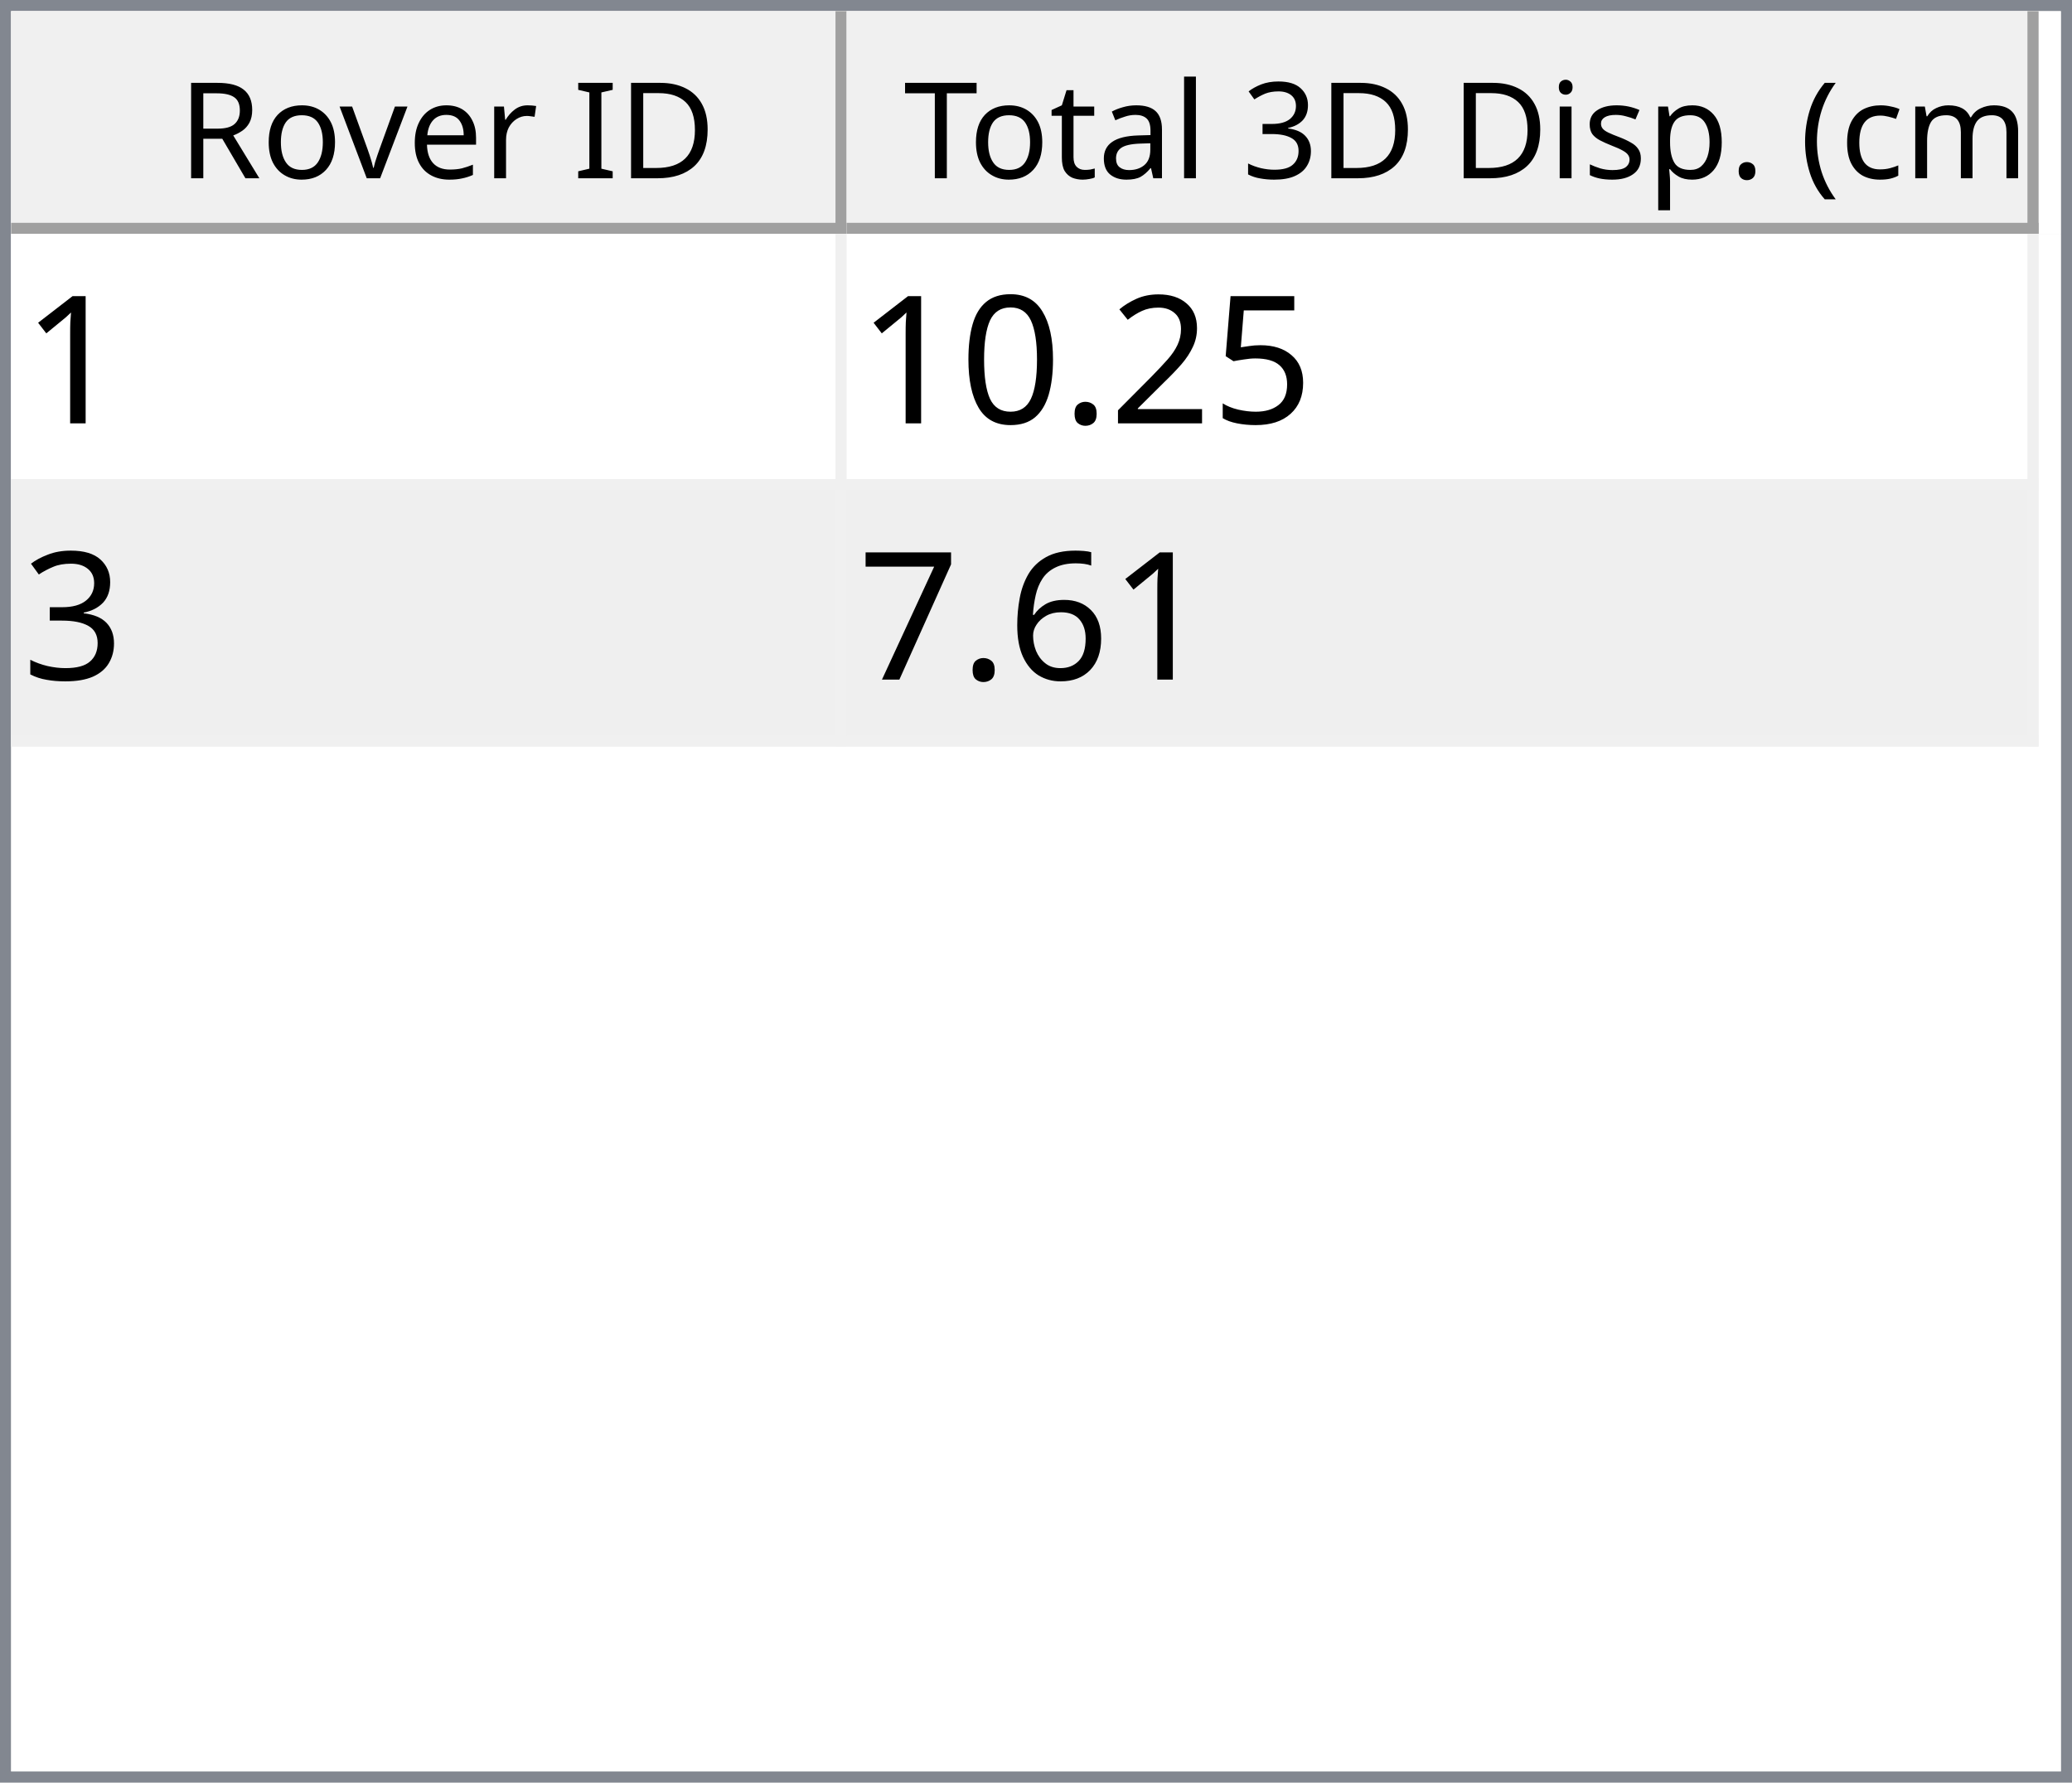
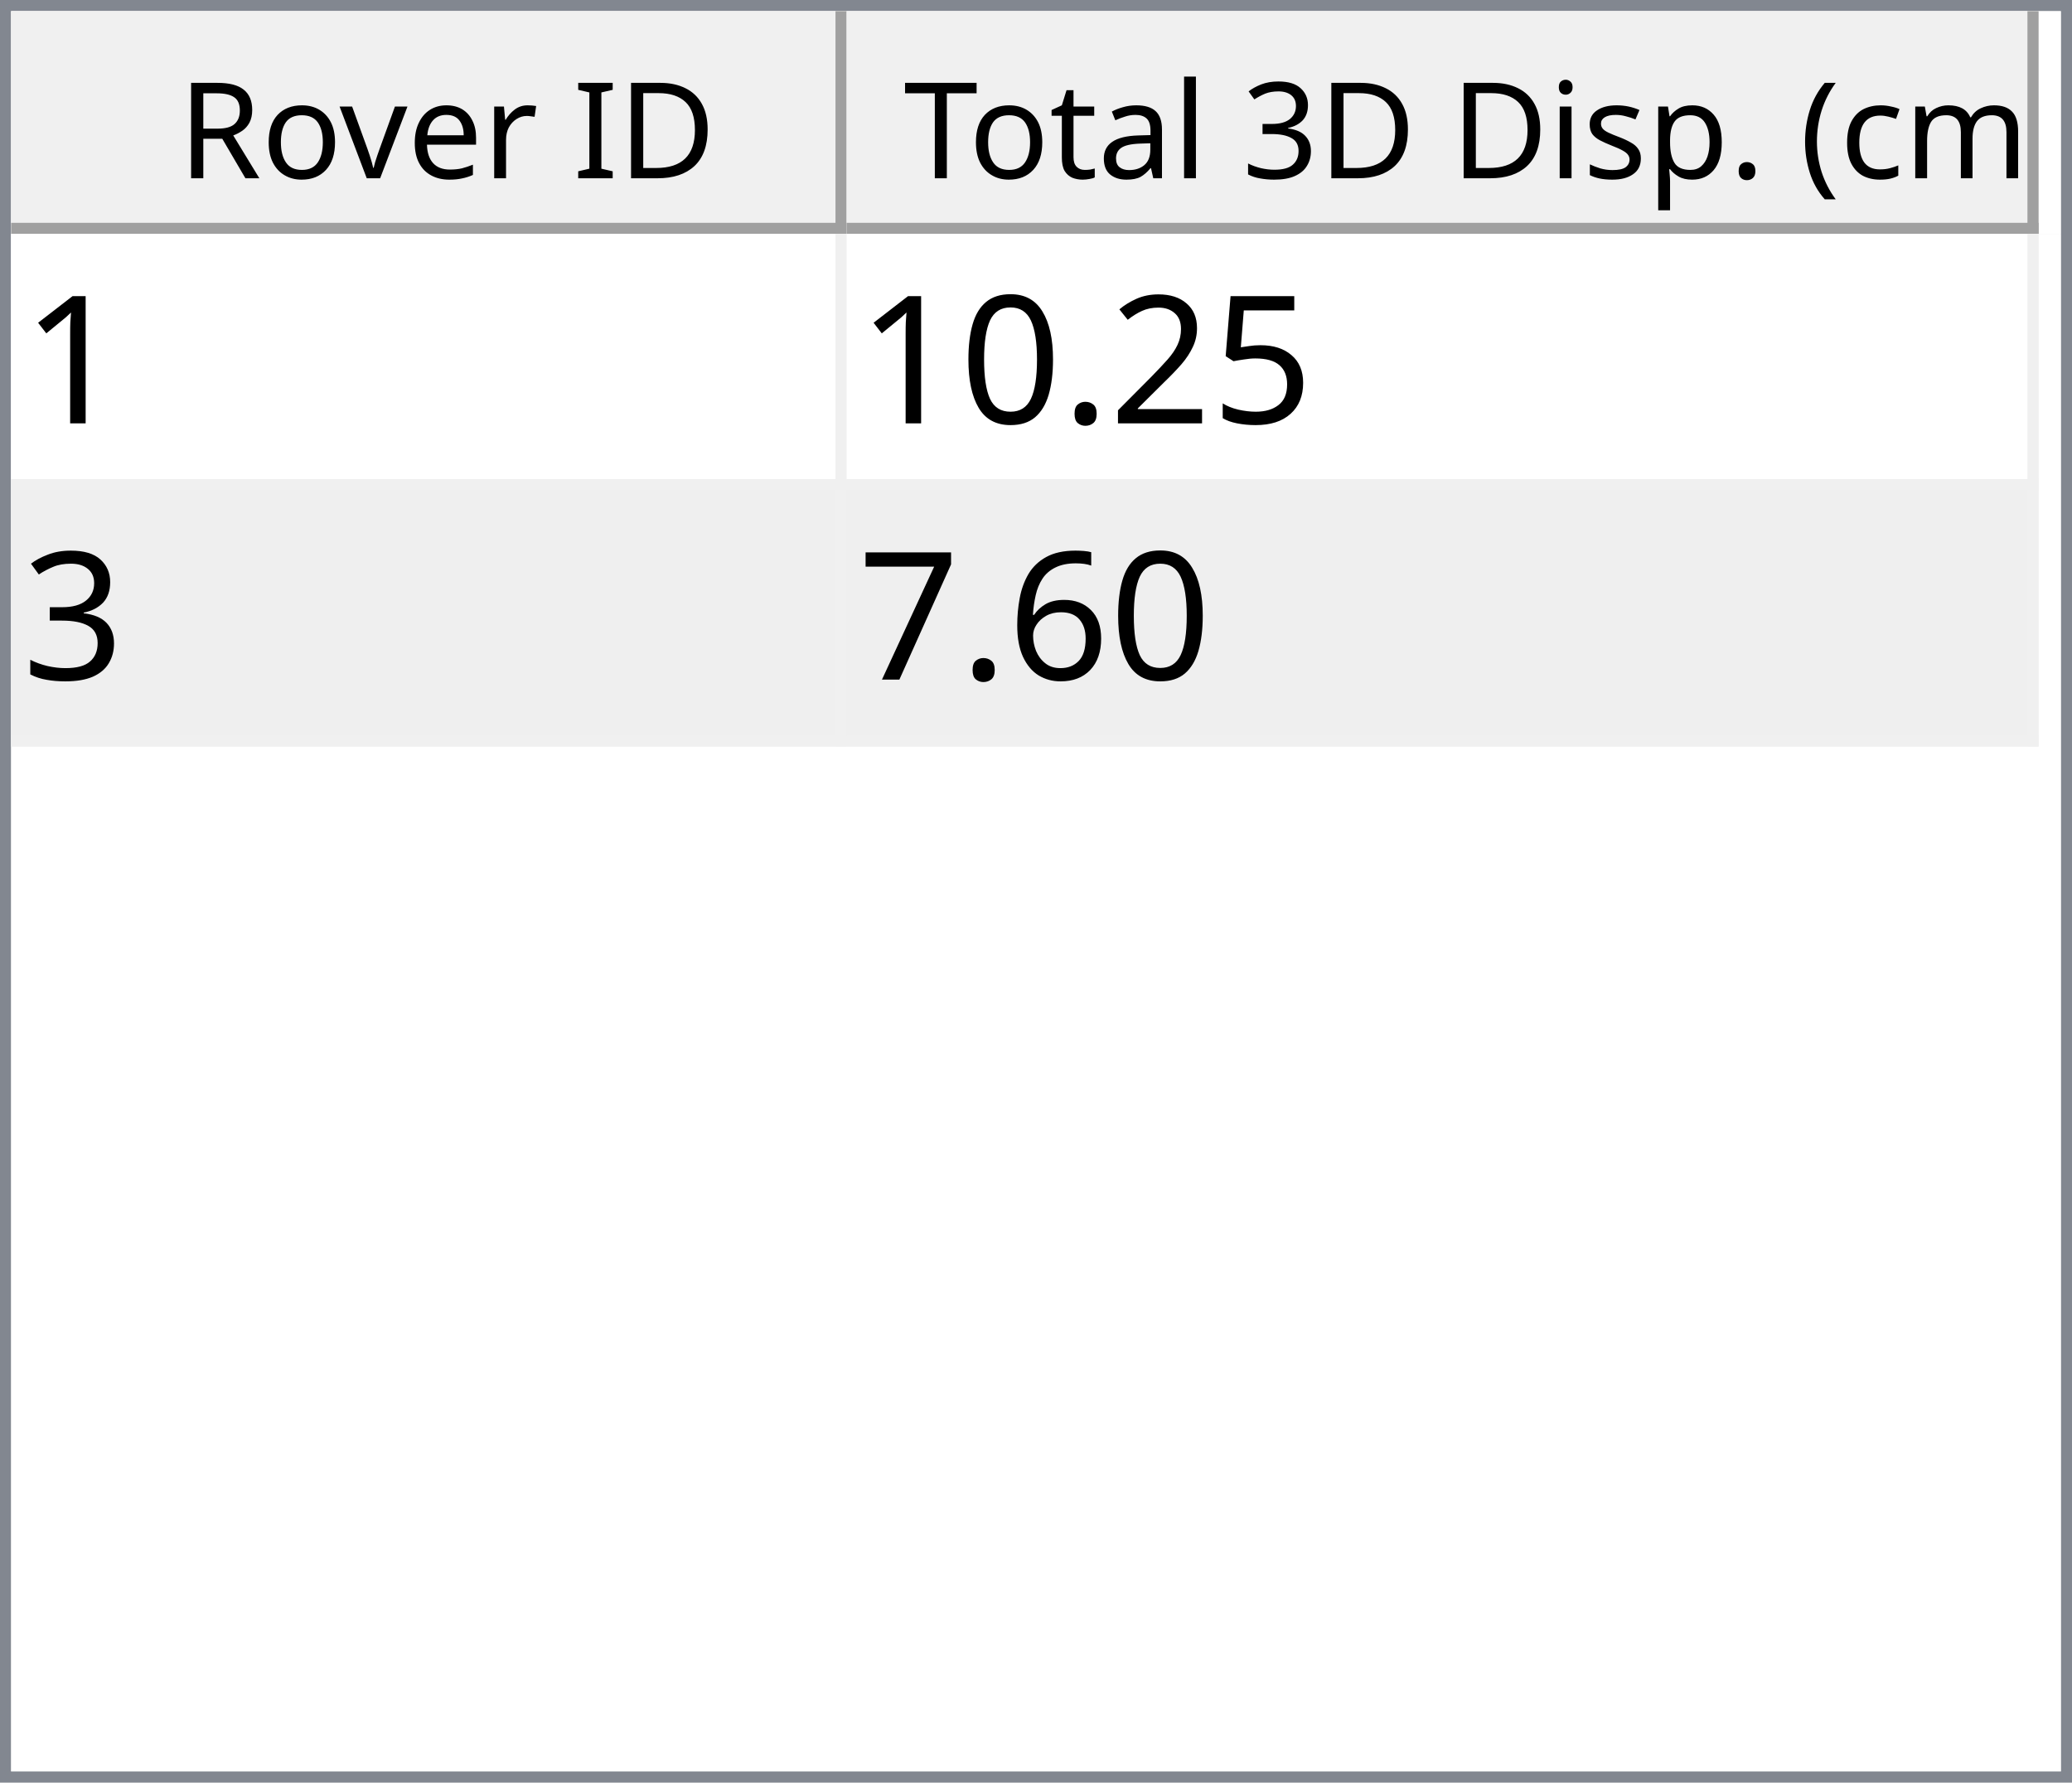
<svg xmlns="http://www.w3.org/2000/svg" style="fill-opacity:1; color-rendering:auto; color-interpolation:auto; text-rendering:auto; stroke:black; stroke-linecap:square; stroke-miterlimit:10; shape-rendering:auto; stroke-opacity:1; fill:black; stroke-dasharray:none; font-weight:normal; stroke-width:1; font-family:'Dialog'; font-style:normal; stroke-linejoin:miter; font-size:12px; stroke-dashoffset:0; image-rendering:auto;" width="186" height="160">
  <defs id="genericDefs" />
  <g>
    <defs id="defs1">
      <clipPath clipPathUnits="userSpaceOnUse" id="clipPath1">
        <path d="M0 0 L186 0 L186 160 L0 160 L0 0 Z" />
      </clipPath>
      <clipPath clipPathUnits="userSpaceOnUse" id="clipPath2">
        <path d="M0 0 L0 160 L186 160 L186 0 Z" />
      </clipPath>
      <clipPath clipPathUnits="userSpaceOnUse" id="clipPath3">
        <path d="M0 0 L0 20 L184 20 L184 0 Z" />
      </clipPath>
      <clipPath clipPathUnits="userSpaceOnUse" id="clipPath4">
        <path d="M0 0 L0 20 L75 20 L75 0 Z" />
      </clipPath>
      <clipPath clipPathUnits="userSpaceOnUse" id="clipPath5">
        <path d="M1 1 L1 19 L74 19 L74 1 Z" />
      </clipPath>
      <clipPath clipPathUnits="userSpaceOnUse" id="clipPath6">
        <path d="M0 0 L0 18 L73 18 L73 0 Z" />
      </clipPath>
      <clipPath clipPathUnits="userSpaceOnUse" id="clipPath7">
        <path d="M-0.5 -0.5 L-0.5 19.5 L74.5 19.5 L74.5 -0.5 Z" />
      </clipPath>
      <clipPath clipPathUnits="userSpaceOnUse" id="clipPath8">
        <path d="M0 0 L0 20 L107 20 L107 0 Z" />
      </clipPath>
      <clipPath clipPathUnits="userSpaceOnUse" id="clipPath9">
        <path d="M1 1 L1 19 L106 19 L106 1 Z" />
      </clipPath>
      <clipPath clipPathUnits="userSpaceOnUse" id="clipPath10">
        <path d="M0 0 L0 18 L105 18 L105 0 Z" />
      </clipPath>
      <clipPath clipPathUnits="userSpaceOnUse" id="clipPath11">
        <path d="M-0.5 -0.5 L-0.5 19.5 L106.5 19.5 L106.5 -0.5 Z" />
      </clipPath>
      <clipPath clipPathUnits="userSpaceOnUse" id="clipPath12">
        <path d="M0 0 L0 138 L184 138 L184 0 Z" />
      </clipPath>
      <clipPath clipPathUnits="userSpaceOnUse" id="clipPath13">
        <path d="M0 0 L0 46 L182 46 L182 0 Z" />
      </clipPath>
      <clipPath clipPathUnits="userSpaceOnUse" id="clipPath14">
        <path d="M-0.5 -0.5 L-0.5 45.5 L181.5 45.5 L181.5 -0.5 Z" />
      </clipPath>
      <clipPath clipPathUnits="userSpaceOnUse" id="clipPath15">
        <path d="M0 0 L0 22 L74 22 L74 0 Z" />
      </clipPath>
      <clipPath clipPathUnits="userSpaceOnUse" id="clipPath16">
        <path d="M0 0 L0 22 L106 22 L106 0 Z" />
      </clipPath>
      <font horiz-adv-x="64.551" id="font1">
        <font-face ascent="107.91" descent="25.098" units-per-em="100" style="font-style:normal; font-family:Segoe UI; font-weight:normal;" />
        <missing-glyph horiz-adv-x="64.551" d="M8.109 0 L8.109 68.266 L56.453 68.266 L56.453 0 L8.109 0 ZM15.328 7.234 L49.219 7.234 L49.219 61.031 L15.328 61.031 L15.328 7.234 Z" />
        <glyph unicode="D" horiz-adv-x="70.117" d="M9.188 0 L9.188 70.016 L28.516 70.016 Q65.531 70.016 65.531 35.891 Q65.531 19.672 55.25 9.836 Q44.969 0 27.734 0 L9.188 0 ZM17.391 62.594 L17.391 7.422 L27.828 7.422 Q41.609 7.422 49.273 14.797 Q56.938 22.172 56.938 35.688 Q56.938 62.594 28.328 62.594 L17.391 62.594 Z" />
        <glyph unicode="I" horiz-adv-x="26.611" d="M17.391 0 L9.188 0 L9.188 70.016 L17.391 70.016 L17.391 0 Z" />
        <glyph unicode=" " horiz-adv-x="27.393" d="" />
        <glyph unicode="r" horiz-adv-x="34.766" d="M34.188 41.891 Q32.078 43.5 28.125 43.5 Q23 43.5 19.555 38.672 Q16.109 33.844 16.109 25.484 L16.109 0 L8.109 0 L8.109 50 L16.109 50 L16.109 39.703 L16.312 39.703 Q18.016 44.969 21.531 47.922 Q25.047 50.875 29.391 50.875 Q32.516 50.875 34.188 50.203 L34.188 41.891 Z" />
        <glyph unicode="e" horiz-adv-x="52.295" d="M48.297 23 L12.984 23 Q13.188 14.656 17.484 10.109 Q21.781 5.562 29.297 5.562 Q37.75 5.562 44.828 11.141 L44.828 3.609 Q38.234 -1.172 27.391 -1.172 Q16.797 -1.172 10.742 5.641 Q4.688 12.453 4.688 24.812 Q4.688 36.469 11.305 43.82 Q17.922 51.172 27.734 51.172 Q37.547 51.172 42.922 44.828 Q48.297 38.484 48.297 27.203 L48.297 23 ZM40.094 29.781 Q40.047 36.719 36.75 40.578 Q33.453 44.438 27.594 44.438 Q21.922 44.438 17.969 40.383 Q14.016 36.328 13.094 29.781 L40.094 29.781 Z" />
        <glyph unicode="v" horiz-adv-x="47.9" d="M47.406 50 L27.484 0 L19.625 0 L0.688 50 L9.469 50 L22.172 13.672 Q23.578 9.672 23.922 6.688 L24.125 6.688 Q24.609 10.453 25.688 13.484 L38.969 50 L47.406 50 Z" />
        <glyph unicode="o" horiz-adv-x="58.594" d="M29 -1.172 Q17.922 -1.172 11.305 5.836 Q4.688 12.844 4.688 24.422 Q4.688 37.016 11.57 44.094 Q18.453 51.172 30.172 51.172 Q41.359 51.172 47.633 44.289 Q53.906 37.406 53.906 25.203 Q53.906 13.234 47.141 6.031 Q40.375 -1.172 29 -1.172 ZM29.594 44.438 Q21.875 44.438 17.383 39.188 Q12.891 33.938 12.891 24.703 Q12.891 15.828 17.43 10.695 Q21.969 5.562 29.594 5.562 Q37.359 5.562 41.531 10.594 Q45.703 15.625 45.703 24.906 Q45.703 34.281 41.531 39.359 Q37.359 44.438 29.594 44.438 Z" />
        <glyph unicode="R" horiz-adv-x="59.814" d="M59.375 0 L49.609 0 L37.891 19.625 Q36.281 22.359 34.766 24.289 Q33.25 26.219 31.664 27.438 Q30.078 28.656 28.25 29.219 Q26.422 29.781 24.125 29.781 L17.391 29.781 L17.391 0 L9.188 0 L9.188 70.016 L30.078 70.016 Q34.672 70.016 38.555 68.867 Q42.438 67.719 45.289 65.375 Q48.141 63.031 49.758 59.547 Q51.375 56.062 51.375 51.375 Q51.375 47.703 50.273 44.656 Q49.172 41.609 47.148 39.211 Q45.125 36.812 42.266 35.133 Q39.406 33.453 35.844 32.516 L35.844 32.328 Q37.594 31.547 38.891 30.547 Q40.188 29.547 41.359 28.18 Q42.531 26.812 43.68 25.078 Q44.828 23.344 46.234 21.047 L59.375 0 ZM17.391 62.594 L17.391 37.203 L28.516 37.203 Q31.594 37.203 34.203 38.133 Q36.812 39.062 38.719 40.797 Q40.625 42.531 41.703 45.047 Q42.781 47.562 42.781 50.688 Q42.781 56.297 39.141 59.445 Q35.5 62.594 28.609 62.594 L17.391 62.594 Z" />
        <glyph unicode=")" horiz-adv-x="30.176" d="M8.297 -15.922 L1.172 -15.922 Q16.406 2.344 16.406 26.812 Q16.406 51.469 1.078 70.016 L8.297 70.016 Q23.531 52.156 23.531 26.703 Q23.531 1.375 8.297 -15.922 Z" />
        <glyph unicode="m" horiz-adv-x="86.133" d="M79.109 0 L71.094 0 L71.094 28.719 Q71.094 37.016 68.531 40.727 Q65.969 44.438 59.906 44.438 Q54.781 44.438 51.195 39.75 Q47.609 35.062 47.609 28.516 L47.609 0 L39.594 0 L39.594 29.688 Q39.594 44.438 28.219 44.438 Q22.953 44.438 19.531 40.016 Q16.109 35.594 16.109 28.516 L16.109 0 L8.109 0 L8.109 50 L16.109 50 L16.109 42.094 L16.312 42.094 Q21.625 51.172 31.844 51.172 Q36.969 51.172 40.773 48.312 Q44.578 45.453 46 40.828 Q51.562 51.172 62.594 51.172 Q79.109 51.172 79.109 30.812 L79.109 0 Z" />
        <glyph unicode="c" horiz-adv-x="46.191" d="M42.188 2.297 Q36.422 -1.172 28.516 -1.172 Q17.828 -1.172 11.258 5.789 Q4.688 12.75 4.688 23.828 Q4.688 36.188 11.766 43.68 Q18.844 51.172 30.672 51.172 Q37.25 51.172 42.281 48.734 L42.281 40.531 Q36.719 44.438 30.375 44.438 Q22.703 44.438 17.797 38.945 Q12.891 33.453 12.891 24.516 Q12.891 15.719 17.508 10.641 Q22.125 5.562 29.891 5.562 Q36.422 5.562 42.188 9.906 L42.188 2.297 Z" />
        <glyph unicode="(" horiz-adv-x="30.176" d="M29.109 -15.922 L21.969 -15.922 Q6.844 1.375 6.844 26.703 Q6.844 52.156 21.969 70.016 L29.203 70.016 Q13.875 51.469 13.875 26.812 Q13.875 2.344 29.109 -15.922 Z" />
        <glyph unicode="." horiz-adv-x="21.68" d="M10.891 -1.078 Q8.641 -1.078 7.055 0.539 Q5.469 2.156 5.469 4.391 Q5.469 6.641 7.055 8.273 Q8.641 9.906 10.891 9.906 Q13.188 9.906 14.797 8.273 Q16.406 6.641 16.406 4.391 Q16.406 2.156 14.797 0.539 Q13.188 -1.078 10.891 -1.078 Z" />
        <glyph unicode="p" horiz-adv-x="58.789" d="M16.312 7.234 L16.109 7.234 L16.109 -23 L8.109 -23 L8.109 50 L16.109 50 L16.109 41.219 L16.312 41.219 Q22.219 51.172 33.594 51.172 Q43.266 51.172 48.688 44.461 Q54.109 37.75 54.109 26.469 Q54.109 13.922 48 6.375 Q41.891 -1.172 31.297 -1.172 Q21.578 -1.172 16.312 7.234 ZM16.109 27.391 L16.109 20.406 Q16.109 14.203 20.141 9.883 Q24.172 5.562 30.375 5.562 Q37.641 5.562 41.773 11.133 Q45.906 16.703 45.906 26.609 Q45.906 34.969 42.047 39.703 Q38.188 44.438 31.594 44.438 Q24.609 44.438 20.359 39.578 Q16.109 34.719 16.109 27.391 Z" />
        <glyph unicode="s" horiz-adv-x="42.432" d="M5.078 1.812 L5.078 10.406 Q11.625 5.562 19.484 5.562 Q30.031 5.562 30.031 12.594 Q30.031 14.594 29.125 15.992 Q28.219 17.391 26.68 18.461 Q25.141 19.531 23.07 20.383 Q21 21.234 18.609 22.172 Q15.281 23.484 12.766 24.828 Q10.25 26.172 8.57 27.859 Q6.891 29.547 6.031 31.695 Q5.172 33.844 5.172 36.719 Q5.172 40.234 6.789 42.945 Q8.406 45.656 11.086 47.484 Q13.766 49.312 17.211 50.242 Q20.656 51.172 24.312 51.172 Q30.812 51.172 35.938 48.922 L35.938 40.828 Q30.422 44.438 23.25 44.438 Q21 44.438 19.195 43.922 Q17.391 43.406 16.094 42.477 Q14.797 41.547 14.086 40.258 Q13.375 38.969 13.375 37.406 Q13.375 35.453 14.086 34.133 Q14.797 32.812 16.164 31.789 Q17.531 30.766 19.484 29.938 Q21.438 29.109 23.922 28.125 Q27.25 26.859 29.883 25.516 Q32.516 24.172 34.375 22.484 Q36.234 20.797 37.234 18.602 Q38.234 16.406 38.234 13.375 Q38.234 9.672 36.602 6.938 Q34.969 4.203 32.234 2.398 Q29.5 0.594 25.93 -0.289 Q22.359 -1.172 18.453 -1.172 Q10.75 -1.172 5.078 1.812 Z" />
        <glyph unicode="i" horiz-adv-x="24.219" d="M12.203 62.703 Q10.062 62.703 8.547 64.164 Q7.031 65.625 7.031 67.875 Q7.031 70.125 8.547 71.609 Q10.062 73.094 12.203 73.094 Q14.406 73.094 15.945 71.609 Q17.484 70.125 17.484 67.875 Q17.484 65.719 15.945 64.211 Q14.406 62.703 12.203 62.703 ZM16.109 0 L8.109 0 L8.109 50 L16.109 50 L16.109 0 Z" />
        <glyph unicode="3" horiz-adv-x="53.906" d="M46.531 19.828 Q46.531 15.094 44.75 11.211 Q42.969 7.328 39.719 4.57 Q36.469 1.812 31.93 0.297 Q27.391 -1.219 21.922 -1.219 Q11.922 -1.219 6 2.594 L6 11.188 Q13.094 5.609 22.219 5.609 Q25.875 5.609 28.828 6.539 Q31.781 7.469 33.906 9.227 Q36.031 10.984 37.18 13.477 Q38.328 15.969 38.328 19.094 Q38.328 32.812 18.797 32.812 L12.984 32.812 L12.984 39.594 L18.5 39.594 Q35.797 39.594 35.797 52.484 Q35.797 64.406 22.609 64.406 Q15.188 64.406 8.688 59.422 L8.688 67.188 Q15.375 71.188 24.609 71.188 Q29 71.188 32.57 69.969 Q36.141 68.75 38.68 66.555 Q41.219 64.359 42.609 61.281 Q44 58.203 44 54.5 Q44 40.672 30.031 36.719 L30.031 36.531 Q33.594 36.141 36.625 34.797 Q39.656 33.453 41.852 31.305 Q44.047 29.156 45.289 26.25 Q46.531 23.344 46.531 19.828 Z" />
        <glyph unicode="l" horiz-adv-x="24.219" d="M16.109 0 L8.109 0 L8.109 74.031 L16.109 74.031 L16.109 0 Z" />
        <glyph unicode="a" horiz-adv-x="50.879" d="M43.891 0 L35.891 0 L35.891 7.812 L35.688 7.812 Q30.469 -1.172 20.312 -1.172 Q12.844 -1.172 8.617 2.781 Q4.391 6.734 4.391 13.281 Q4.391 27.297 20.906 29.594 L35.891 31.688 Q35.891 44.438 25.594 44.438 Q16.547 44.438 9.281 38.281 L9.281 46.484 Q16.656 51.172 26.266 51.172 Q43.891 51.172 43.891 32.516 L43.891 0 ZM35.891 25.297 L23.828 23.641 Q18.266 22.859 15.43 20.875 Q12.594 18.891 12.594 13.875 Q12.594 10.203 15.211 7.883 Q17.828 5.562 22.172 5.562 Q28.125 5.562 32.008 9.742 Q35.891 13.922 35.891 20.312 L35.891 25.297 Z" />
        <glyph unicode="t" horiz-adv-x="33.887" d="M31.297 0.484 Q28.469 -1.078 23.828 -1.078 Q10.688 -1.078 10.688 13.578 L10.688 43.172 L2.094 43.172 L2.094 50 L10.688 50 L10.688 62.203 L18.703 64.797 L18.703 50 L31.297 50 L31.297 43.172 L18.703 43.172 L18.703 14.984 Q18.703 9.969 20.414 7.82 Q22.125 5.672 26.078 5.672 Q29.109 5.672 31.297 7.328 L31.297 0.484 Z" />
        <glyph unicode="T" horiz-adv-x="52.393" d="M50.594 62.594 L30.375 62.594 L30.375 0 L22.172 0 L22.172 62.594 L2 62.594 L2 70.016 L50.594 70.016 L50.594 62.594 Z" />
      </font>
      <font horiz-adv-x="75.0" id="font2">
        <font-face ascent="100.537" descent="21.973" units-per-em="100" style="font-style:normal; font-family:sans-serif; font-weight:normal;" />
        <missing-glyph horiz-adv-x="75.0" d="M12.5 0 L12.5 62.5 L62.5 62.5 L62.5 0 L12.5 0 ZM14.062 1.562 L60.938 1.562 L60.938 60.938 L14.062 60.938 L14.062 1.562 Z" />
        <glyph unicode="1" horiz-adv-x="55.615" d="M37.25 0 L28.469 0 L28.469 56 Q25.297 52.984 20.141 49.953 Q14.984 46.922 10.891 45.406 L10.891 53.906 Q18.266 57.375 23.781 62.305 Q29.297 67.234 31.594 71.875 L37.25 71.875 L37.25 0 Z" />
        <glyph unicode="5" horiz-adv-x="55.615" d="M4.156 18.75 L13.375 19.531 Q14.406 12.797 18.141 9.398 Q21.875 6 27.156 6 Q33.5 6 37.891 10.789 Q42.281 15.578 42.281 23.484 Q42.281 31 38.062 35.352 Q33.844 39.703 27 39.703 Q22.75 39.703 19.336 37.773 Q15.922 35.844 13.969 32.766 L5.719 33.844 L12.641 70.609 L48.25 70.609 L48.25 62.203 L19.672 62.203 L15.828 42.969 Q22.266 47.469 29.344 47.469 Q38.719 47.469 45.164 40.969 Q51.609 34.469 51.609 24.266 Q51.609 14.547 45.953 7.469 Q39.062 -1.219 27.156 -1.219 Q17.391 -1.219 11.211 4.25 Q5.031 9.719 4.156 18.75 Z" />
        <glyph unicode="2" horiz-adv-x="55.615" d="M50.344 8.453 L50.344 0 L3.031 0 Q2.938 3.172 4.047 6.109 Q5.859 10.938 9.836 15.625 Q13.812 20.312 21.344 26.469 Q33.016 36.031 37.117 41.625 Q41.219 47.219 41.219 52.203 Q41.219 57.422 37.477 61.008 Q33.734 64.594 27.734 64.594 Q21.391 64.594 17.578 60.789 Q13.766 56.984 13.719 50.25 L4.688 51.172 Q5.609 61.281 11.664 66.578 Q17.719 71.875 27.938 71.875 Q38.234 71.875 44.242 66.164 Q50.25 60.453 50.25 52 Q50.25 47.703 48.492 43.555 Q46.734 39.406 42.656 34.812 Q38.578 30.219 29.109 22.219 Q21.188 15.578 18.945 13.211 Q16.703 10.844 15.234 8.453 L50.344 8.453 Z" />
        <glyph unicode="." horiz-adv-x="27.783" d="M9.078 0 L9.078 10.016 L19.094 10.016 L19.094 0 L9.078 0 Z" />
        <glyph unicode="0" horiz-adv-x="55.615" d="M4.156 35.297 Q4.156 48 6.766 55.742 Q9.375 63.484 14.523 67.68 Q19.672 71.875 27.484 71.875 Q33.25 71.875 37.594 69.555 Q41.938 67.234 44.773 62.867 Q47.609 58.5 49.219 52.227 Q50.828 45.953 50.828 35.297 Q50.828 22.703 48.242 14.969 Q45.656 7.234 40.508 3.008 Q35.359 -1.219 27.484 -1.219 Q17.141 -1.219 11.234 6.203 Q4.156 15.141 4.156 35.297 ZM13.188 35.297 Q13.188 17.672 17.312 11.836 Q21.438 6 27.484 6 Q33.547 6 37.672 11.859 Q41.797 17.719 41.797 35.297 Q41.797 52.984 37.672 58.789 Q33.547 64.594 27.391 64.594 Q21.344 64.594 17.719 59.469 Q13.188 52.938 13.188 35.297 Z" />
        <glyph unicode="3" horiz-adv-x="55.615" d="M4.203 18.891 L12.984 20.062 Q14.5 12.594 18.141 9.297 Q21.781 6 27 6 Q33.203 6 37.477 10.297 Q41.75 14.594 41.75 20.953 Q41.75 27 37.797 30.93 Q33.844 34.859 27.734 34.859 Q25.25 34.859 21.531 33.891 L22.516 41.609 Q23.391 41.5 23.922 41.5 Q29.547 41.5 34.039 44.43 Q38.531 47.359 38.531 53.469 Q38.531 58.297 35.258 61.477 Q31.984 64.656 26.812 64.656 Q21.688 64.656 18.266 61.43 Q14.844 58.203 13.875 51.766 L5.078 53.328 Q6.688 62.156 12.398 67.016 Q18.109 71.875 26.609 71.875 Q32.469 71.875 37.398 69.359 Q42.328 66.844 44.945 62.5 Q47.562 58.156 47.562 53.266 Q47.562 48.641 45.07 44.828 Q42.578 41.016 37.703 38.766 Q44.047 37.312 47.562 32.695 Q51.078 28.078 51.078 21.141 Q51.078 11.766 44.242 5.25 Q37.406 -1.266 26.953 -1.266 Q17.531 -1.266 11.305 4.352 Q5.078 9.969 4.203 18.891 Z" />
        <glyph unicode="6" horiz-adv-x="55.615" d="M49.75 54.047 L41.016 53.375 Q39.844 58.547 37.703 60.891 Q34.125 64.656 28.906 64.656 Q24.703 64.656 21.531 62.312 Q17.391 59.281 14.992 53.469 Q12.594 47.656 12.5 36.922 Q15.672 41.75 20.266 44.094 Q24.859 46.438 29.891 46.438 Q38.672 46.438 44.852 39.969 Q51.031 33.5 51.031 23.25 Q51.031 16.5 48.125 10.719 Q45.219 4.938 40.141 1.859 Q35.062 -1.219 28.609 -1.219 Q17.625 -1.219 10.695 6.859 Q3.766 14.938 3.766 33.5 Q3.766 54.25 11.422 63.672 Q18.109 71.875 29.438 71.875 Q37.891 71.875 43.289 67.141 Q48.688 62.406 49.75 54.047 ZM13.875 23.188 Q13.875 18.656 15.797 14.508 Q17.719 10.359 21.188 8.18 Q24.656 6 28.469 6 Q34.031 6 38.039 10.492 Q42.047 14.984 42.047 22.703 Q42.047 30.125 38.086 34.398 Q34.125 38.672 28.125 38.672 Q22.172 38.672 18.023 34.398 Q13.875 30.125 13.875 23.188 Z" />
        <glyph unicode="7" horiz-adv-x="55.615" d="M4.734 62.203 L4.734 70.656 L51.078 70.656 L51.078 63.812 Q44.234 56.547 37.523 44.484 Q30.812 32.422 27.156 19.672 Q24.516 10.688 23.781 0 L14.75 0 Q14.891 8.453 18.062 20.414 Q21.234 32.375 27.172 43.484 Q33.109 54.594 39.797 62.203 L4.734 62.203 Z" />
      </font>
    </defs>
    <g style="fill:white; stroke:white;">
      <rect x="0" y="0" width="186" style="clip-path:url(#clipPath1); stroke:none;" height="160" />
    </g>
    <g style="fill:white; text-rendering:optimizeSpeed; color-rendering:optimizeSpeed; image-rendering:optimizeSpeed; shape-rendering:crispEdges; stroke:white; color-interpolation:sRGB;">
      <rect x="0" width="186" height="160" y="0" style="stroke:none;" />
      <path style="stroke:none;" d="M0 160 L186 160 L186 0 L0 0 Z" />
    </g>
    <g style="fill:rgb(240,240,240); font-family:'Segoe UI'; stroke:rgb(240,240,240);">
      <rect x="0" y="0" width="186" style="clip-path:url(#clipPath2); stroke:none;" height="160" />
    </g>
    <g style="fill:rgb(130,135,144); font-family:'Segoe UI'; stroke:rgb(130,135,144);">
      <path d="M0 0 L186 0 L186 160 L0 160 L0 0 ZM1 1 L185 1 L185 159 L1 159 L1 1 Z" style="fill-rule:evenodd; clip-path:url(#clipPath2); stroke:none;" />
    </g>
    <g style="fill:white; font-family:'Segoe UI'; stroke:white;" transform="translate(1,1)">
      <rect x="0" y="0" width="184" style="clip-path:url(#clipPath3); stroke:none;" height="20" />
    </g>
    <g style="fill:rgb(240,240,240); font-family:'Segoe UI'; stroke:rgb(240,240,240);" transform="translate(1,1)">
      <rect x="0" y="0" width="75" style="clip-path:url(#clipPath4); stroke:none;" height="20" />
    </g>
    <g style="font-family:'Segoe UI';" transform="translate(2,2)">
      <text x="14" xml:space="preserve" y="14" style="clip-path:url(#clipPath6); stroke:none;">Rover ID</text>
    </g>
    <g style="fill:rgb(160,160,160); font-family:'Segoe UI'; stroke:rgb(160,160,160); stroke-linejoin:bevel;" transform="translate(1.5,1.5)">
      <line x1="74" x2="74" y1="0" style="fill:none; clip-path:url(#clipPath7);" y2="19" />
    </g>
    <g style="fill:rgb(160,160,160); font-family:'Segoe UI'; stroke:rgb(160,160,160); stroke-linejoin:bevel;" transform="matrix(1,0,0,1,1,1) translate(0.5,0.5)">
      <line x1="0" x2="74" y1="19" style="fill:none; clip-path:url(#clipPath7);" y2="19" />
    </g>
    <g style="fill:rgb(240,240,240); font-family:'Segoe UI'; stroke:rgb(240,240,240);" transform="translate(76,1)">
      <rect x="0" y="0" width="107" style="clip-path:url(#clipPath8); stroke:none;" height="20" />
    </g>
    <g style="font-family:'Segoe UI';" transform="translate(77,2)">
      <text x="1" xml:space="preserve" y="14" style="clip-path:url(#clipPath10); stroke:none;"> Total 3D Disp. (cm)</text>
    </g>
    <g style="fill:rgb(160,160,160); font-family:'Segoe UI'; stroke:rgb(160,160,160); stroke-linejoin:bevel;" transform="translate(76.5,1.5)">
      <line x1="106" x2="106" y1="0" style="fill:none; clip-path:url(#clipPath11);" y2="19" />
    </g>
    <g style="fill:rgb(160,160,160); font-family:'Segoe UI'; stroke:rgb(160,160,160); stroke-linejoin:bevel;" transform="matrix(1,0,0,1,76,1) translate(0.5,0.5)">
      <line x1="0" x2="106" y1="19" style="fill:none; clip-path:url(#clipPath11);" y2="19" />
    </g>
    <g style="fill:white; font-family:'Segoe UI'; stroke:white;" transform="translate(1,21)">
      <rect x="0" y="0" width="184" style="clip-path:url(#clipPath12); stroke:none;" height="138" />
    </g>
    <g style="fill:rgb(240,240,240); font-size:16px; font-family:sans-serif; stroke:rgb(240,240,240);" transform="translate(1,21)">
      <rect x="0" y="0" width="182" style="clip-path:url(#clipPath13); stroke:none;" height="46" />
      <line transform="translate(0.5,0.5)" x1="0" x2="181" y1="22" style="clip-path:url(#clipPath14); fill:none; stroke-linejoin:bevel;" y2="22" />
    </g>
    <g transform="matrix(1,0,0,1,1,21) translate(0.5,0.5)" style="fill:rgb(240,240,240); font-size:16px; font-family:sans-serif; stroke:rgb(240,240,240); stroke-linejoin:bevel;">
      <line x1="0" x2="181" y1="45" style="fill:none; clip-path:url(#clipPath14);" y2="45" />
    </g>
    <g transform="matrix(1,0,0,1,1,21) translate(0.5,0.5)" style="fill:rgb(240,240,240); font-size:16px; font-family:sans-serif; stroke:rgb(240,240,240); stroke-linejoin:bevel;">
      <line x1="74" x2="74" y1="0" style="fill:none; clip-path:url(#clipPath14);" y2="45" />
    </g>
    <g transform="matrix(1,0,0,1,1,21) translate(0.5,0.5)" style="fill:rgb(240,240,240); font-size:16px; font-family:sans-serif; stroke:rgb(240,240,240); stroke-linejoin:bevel;">
      <line x1="181" x2="181" y1="0" style="fill:none; clip-path:url(#clipPath14);" y2="45" />
    </g>
    <g style="fill:white; font-size:16px; font-family:sans-serif; stroke:white;" transform="matrix(1,0,0,1,1,21)">
      <rect x="0" y="0" width="74" style="clip-path:url(#clipPath15); stroke:none;" height="22" />
      <text x="1" y="17" style="fill:black; clip-path:url(#clipPath15); stroke:none;" xml:space="preserve">1</text>
    </g>
    <g style="fill:white; font-size:16px; font-family:sans-serif; stroke:white;" transform="matrix(1,0,0,1,1,21) translate(75,0)">
      <rect x="0" y="0" width="106" style="clip-path:url(#clipPath16); stroke:none;" height="22" />
      <text x="1" y="17" style="fill:black; clip-path:url(#clipPath16); stroke:none;" xml:space="preserve">10.25</text>
    </g>
    <g style="fill:rgb(239,239,239); font-size:16px; font-family:sans-serif; stroke:rgb(239,239,239);" transform="matrix(1,0,0,1,1,21) translate(0,23)">
      <rect x="0" y="0" width="74" style="clip-path:url(#clipPath15); stroke:none;" height="22" />
      <text x="1" y="17" style="fill:black; clip-path:url(#clipPath15); stroke:none;" xml:space="preserve">3</text>
    </g>
    <g style="fill:rgb(239,239,239); font-size:16px; font-family:sans-serif; stroke:rgb(239,239,239);" transform="matrix(1,0,0,1,1,21) translate(75,23)">
      <rect x="0" y="0" width="106" style="clip-path:url(#clipPath16); stroke:none;" height="22" />
-       <text x="1" y="17" style="fill:black; clip-path:url(#clipPath16); stroke:none;" xml:space="preserve">7.61</text>
+       <text x="1" y="17" style="fill:black; clip-path:url(#clipPath16); stroke:none;" xml:space="preserve">7.60</text>
    </g>
  </g>
</svg>
